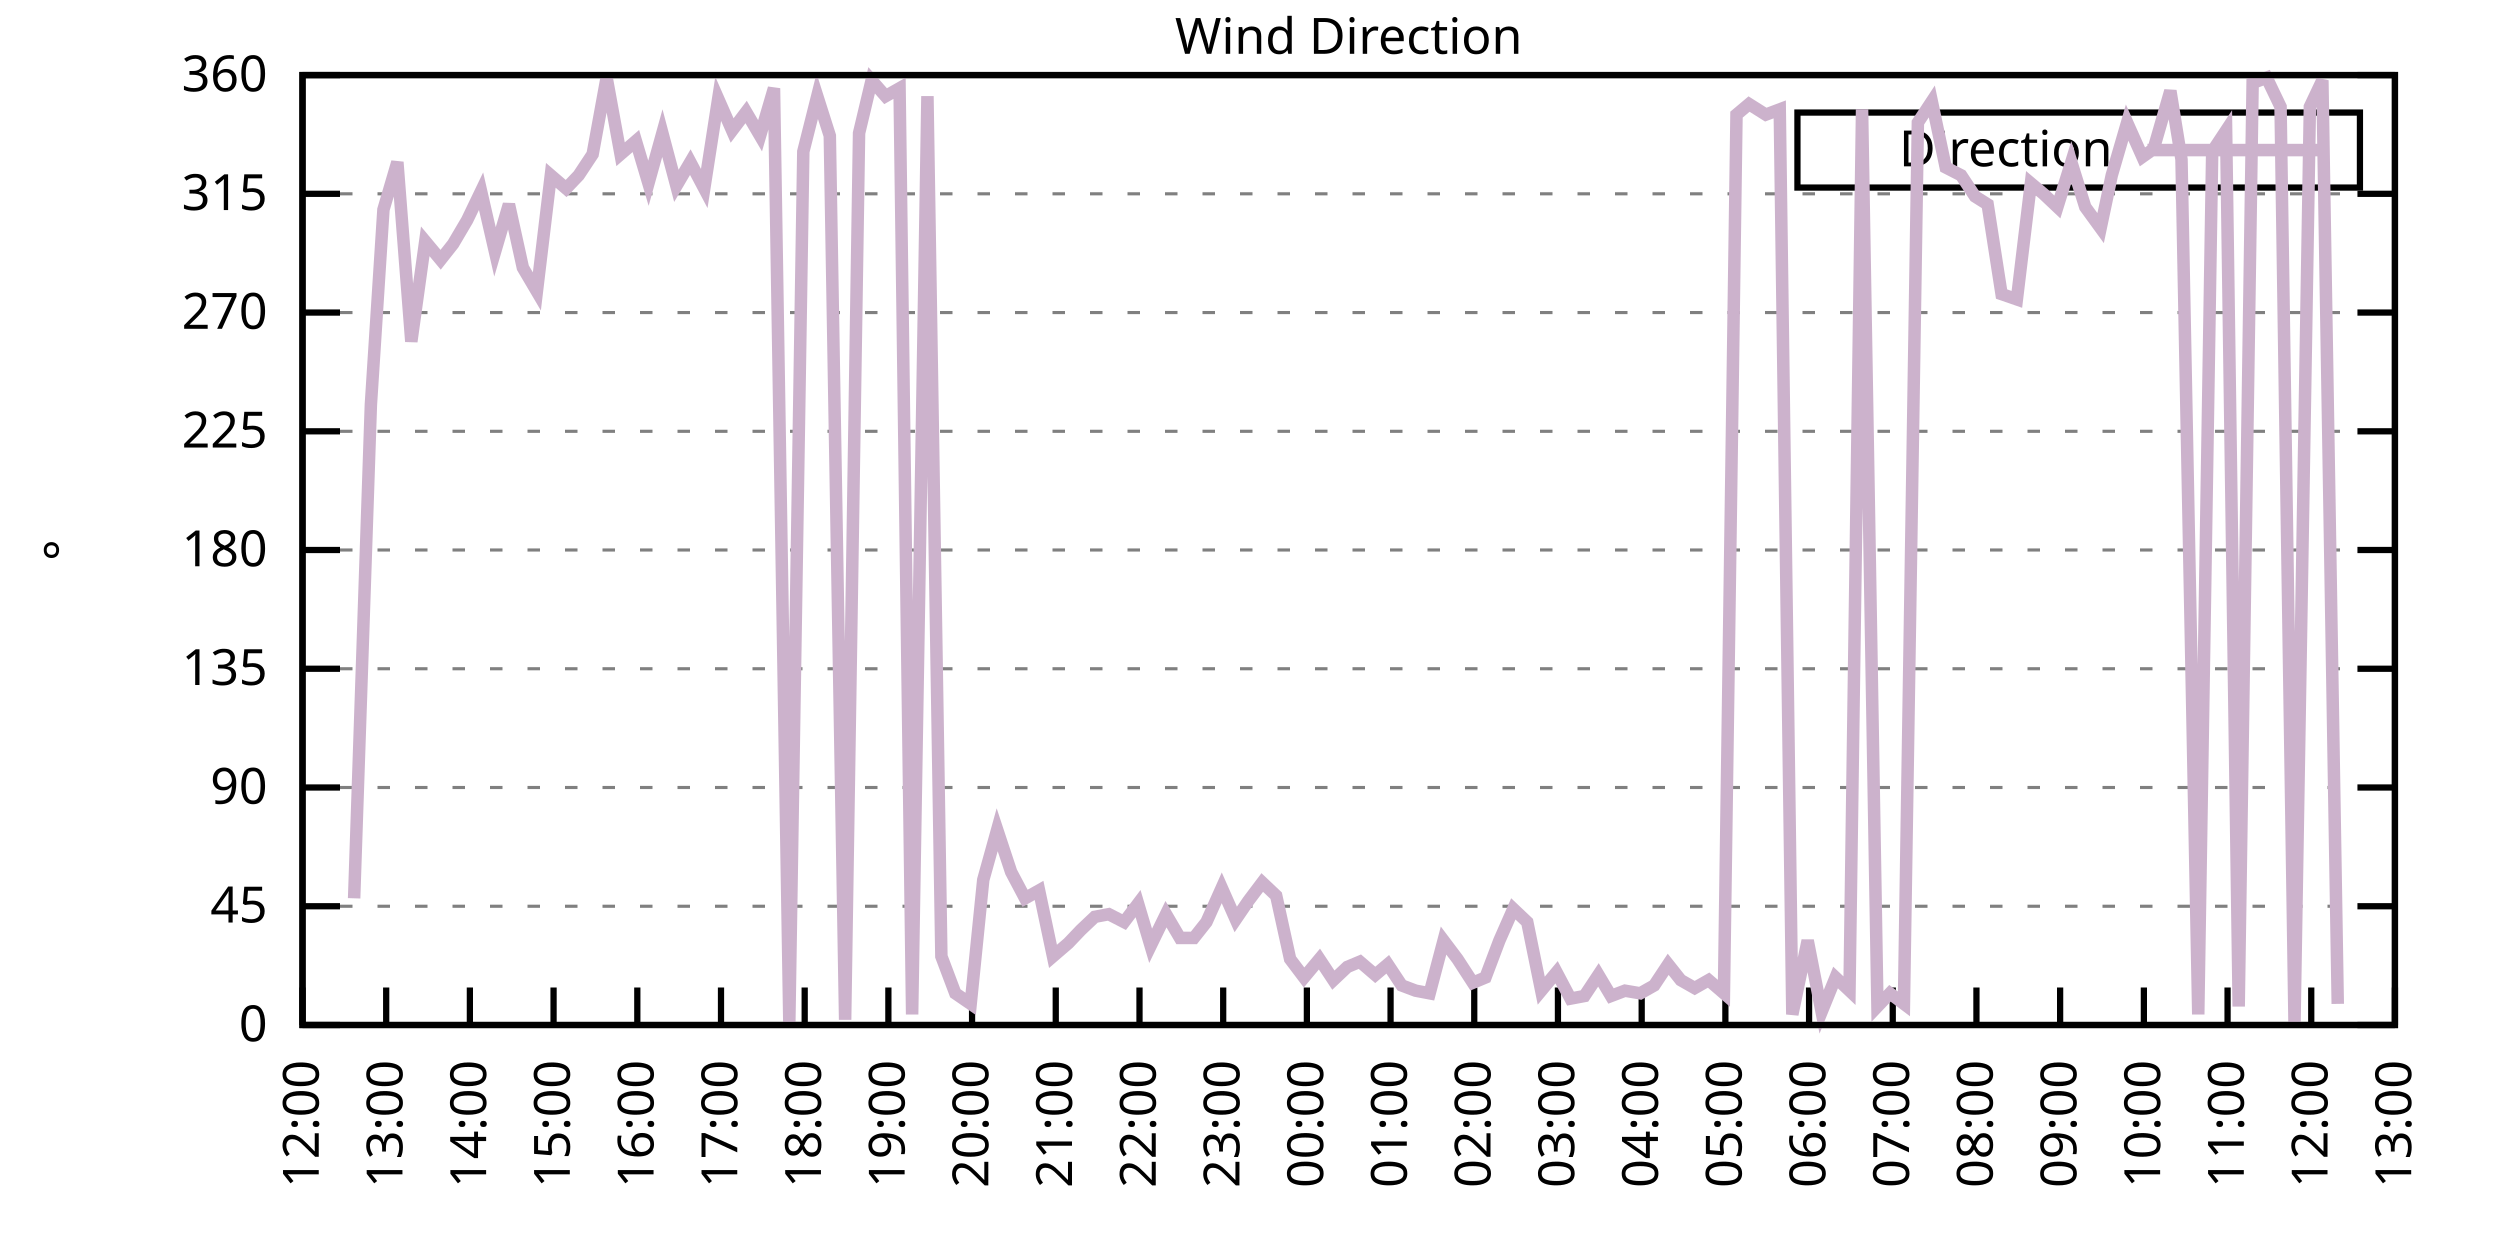
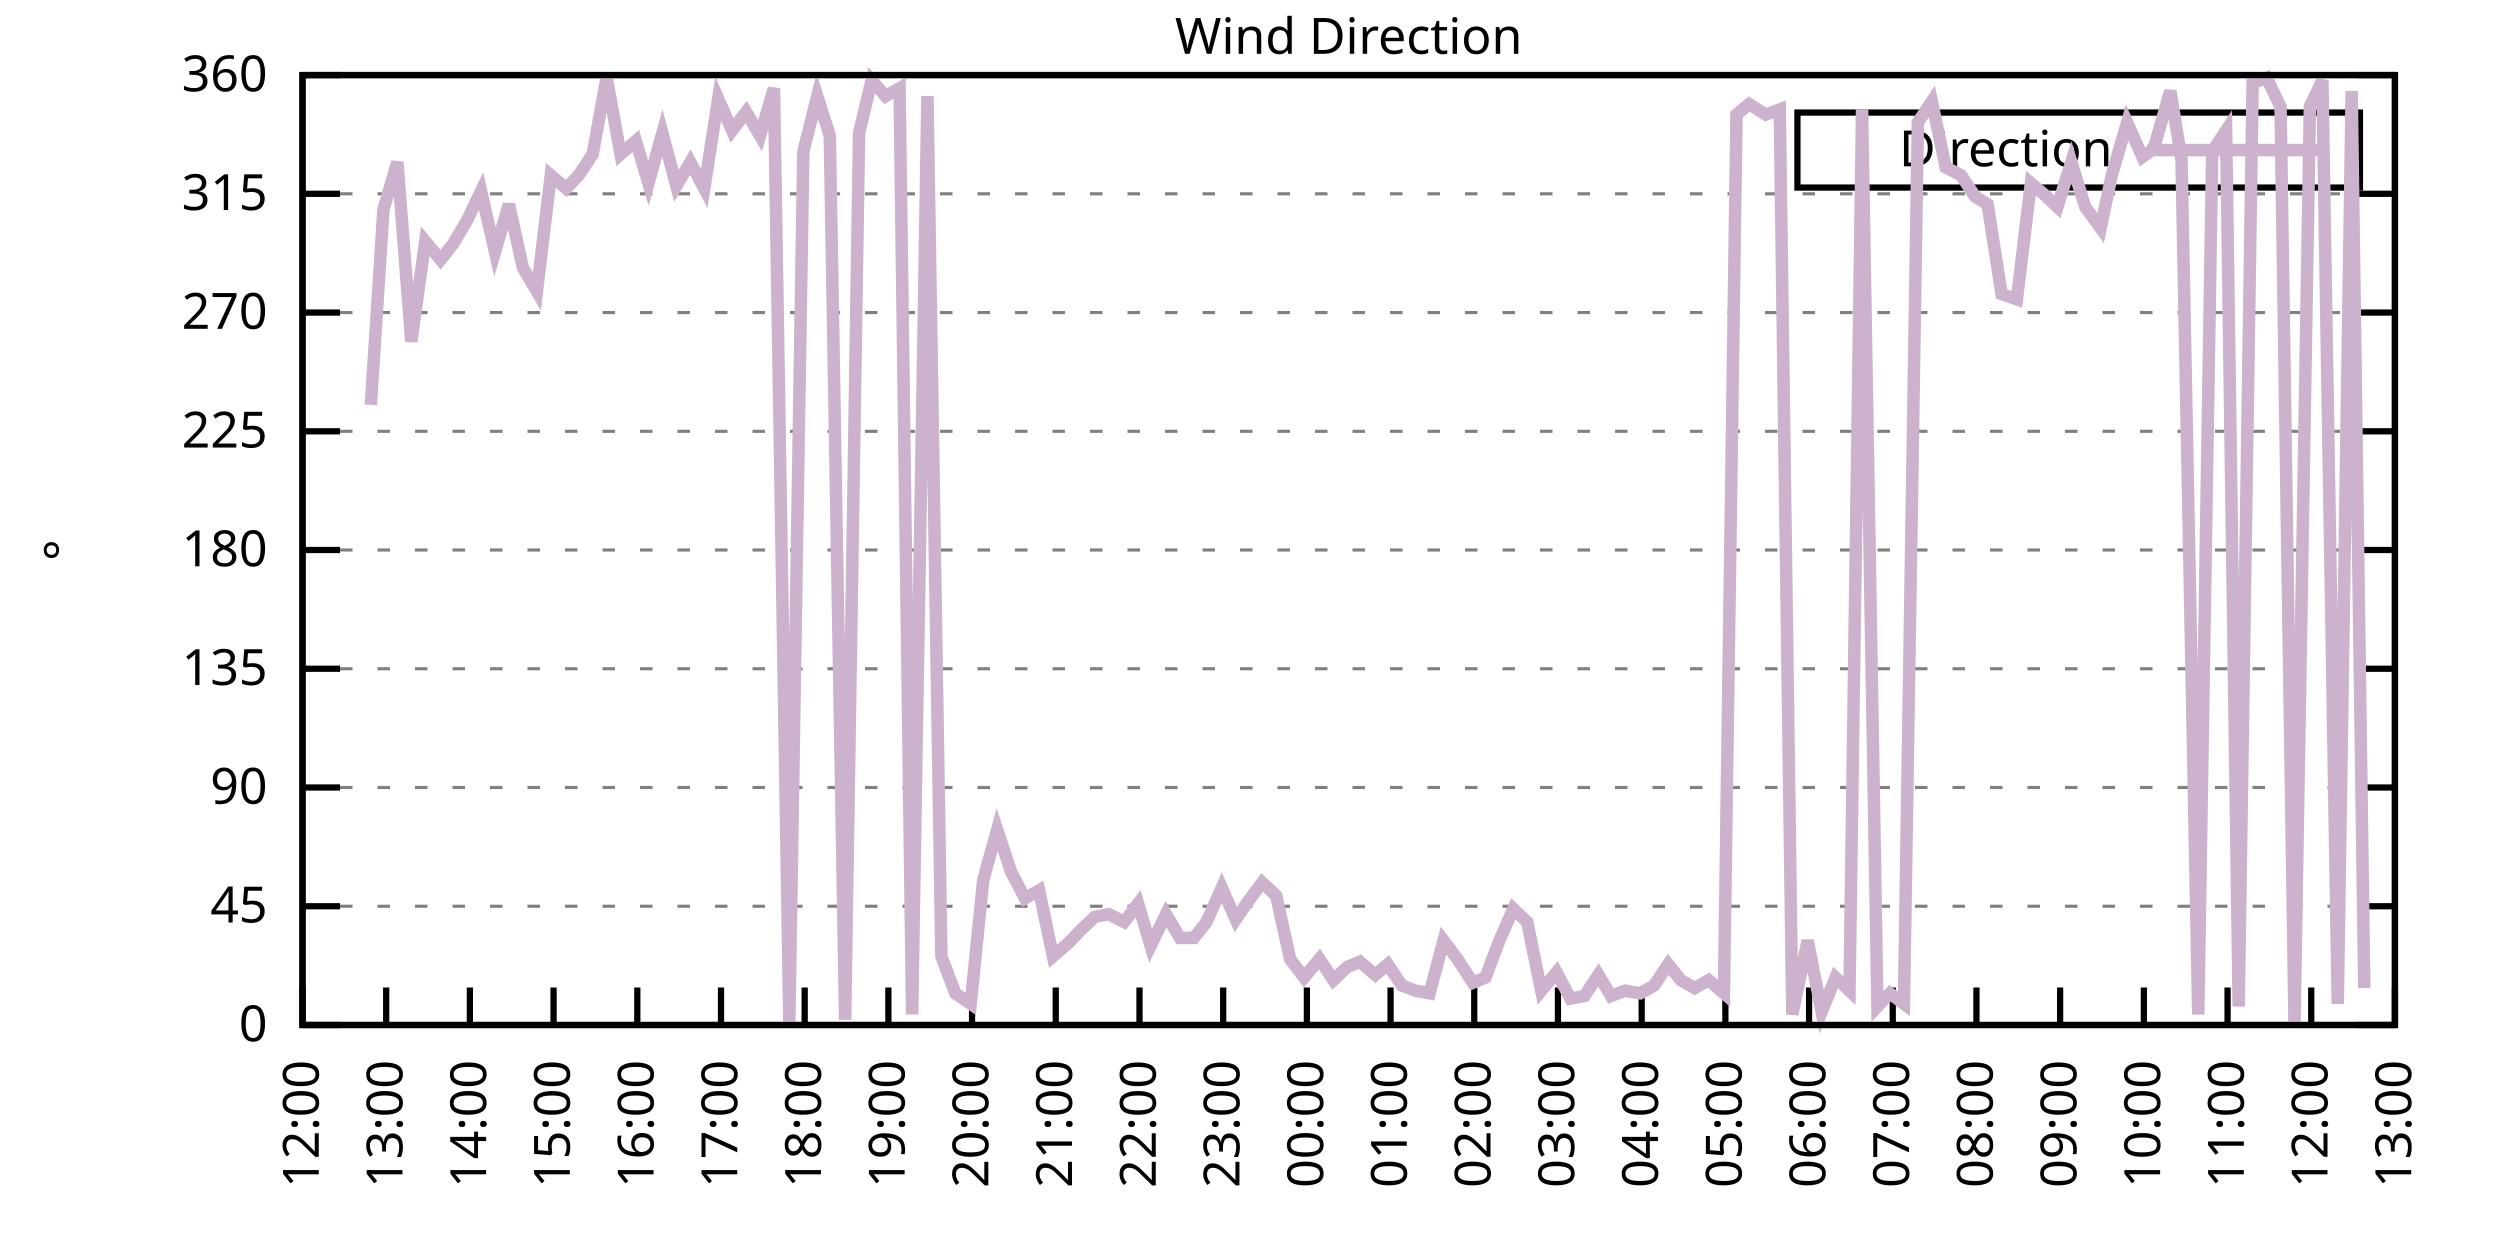
<svg xmlns="http://www.w3.org/2000/svg" xmlns:xlink="http://www.w3.org/1999/xlink" width="400" height="200" viewBox="0 0 400 200">
  <g id="gnuplot_canvas">
    <rect x="0" y="0" width="400" height="200" fill="none" />
    <defs>
      <circle id="gpDot" r="0.5" stroke-width="0.5" stroke="currentColor" />
      <path id="gpPt0" stroke-width="0.333" stroke="currentColor" d="M-1,0 h2 M0,-1 v2" />
      <path id="gpPt1" stroke-width="0.333" stroke="currentColor" d="M-1,-1 L1,1 M1,-1 L-1,1" />
      <path id="gpPt2" stroke-width="0.333" stroke="currentColor" d="M-1,0 L1,0 M0,-1 L0,1 M-1,-1 L1,1 M-1,1 L1,-1" />
      <rect id="gpPt3" stroke-width="0.333" stroke="currentColor" x="-1" y="-1" width="2" height="2" />
      <rect id="gpPt4" stroke-width="0.333" stroke="currentColor" fill="currentColor" x="-1" y="-1" width="2" height="2" />
      <circle id="gpPt5" stroke-width="0.333" stroke="currentColor" cx="0" cy="0" r="1" />
      <use xlink:href="#gpPt5" id="gpPt6" fill="currentColor" stroke="none" />
      <path id="gpPt7" stroke-width="0.333" stroke="currentColor" d="M0,-1.33 L-1.33,0.67 L1.33,0.67 z" />
      <use xlink:href="#gpPt7" id="gpPt8" fill="currentColor" stroke="none" />
      <use xlink:href="#gpPt7" id="gpPt9" stroke="currentColor" transform="rotate(180)" />
      <use xlink:href="#gpPt9" id="gpPt10" fill="currentColor" stroke="none" />
      <use xlink:href="#gpPt3" id="gpPt11" stroke="currentColor" transform="rotate(45)" />
      <use xlink:href="#gpPt11" id="gpPt12" fill="currentColor" stroke="none" />
      <path id="gpPt13" stroke-width="0.333" stroke="currentColor" d="M0,1.330 L1.265,0.411 L0.782,-1.067 L-0.782,-1.076 L-1.265,0.411 z" />
      <use xlink:href="#gpPt13" id="gpPt14" fill="currentColor" stroke="none" />
      <filter id="textbox" filterUnits="objectBoundingBox" x="0" y="0" height="1" width="1">
        <feFlood flood-color="white" flood-opacity="1" result="bgnd" />
        <feComposite in="SourceGraphic" in2="bgnd" operator="atop" />
      </filter>
      <filter id="greybox" filterUnits="objectBoundingBox" x="0" y="0" height="1" width="1">
        <feFlood flood-color="lightgrey" flood-opacity="1" result="grey" />
        <feComposite in="SourceGraphic" in2="grey" operator="atop" />
      </filter>
    </defs>
    <g fill="none" color="white" stroke="currentColor" stroke-width="1.00" stroke-linecap="butt" stroke-linejoin="miter">
</g>
    <g fill="none" color="black" stroke="currentColor" stroke-width="1.00" stroke-linecap="butt" stroke-linejoin="miter">
      <g stroke="none" shape-rendering="crispEdges">
        <polygon fill="rgb(255, 255, 255)" points="48.40,164.00 383.18,164.00 383.18,12.02 48.40,12.02 " />
      </g>
    </g>
    <g fill="none" color="black" stroke="currentColor" stroke-width="1.00" stroke-linecap="butt" stroke-linejoin="miter">
</g>
    <g fill="none" color="black" stroke="black" stroke-width="0.50" stroke-linecap="butt" stroke-linejoin="miter">
</g>
    <g fill="none" color="gray" stroke="currentColor" stroke-width="0.50" stroke-linecap="butt" stroke-linejoin="miter">
      <path stroke="gray" stroke-dasharray="2,4" class="gridline" d="M48.40,164.00 L383.19,164.00  " />
    </g>
    <g fill="none" color="gray" stroke="gray" stroke-width="1.00" stroke-linecap="butt" stroke-linejoin="miter">
</g>
    <g fill="none" color="black" stroke="currentColor" stroke-width="1.00" stroke-linecap="butt" stroke-linejoin="miter">
      <path stroke="black" d="M48.40,164.00 L54.40,164.00 M383.19,164.00 L377.19,164.00  " />
      <g transform="translate(42.80,166.60)" stroke="none" fill="black" font-family="Sans" font-size="8.00" text-anchor="end">
        <text>
          <tspan font-family="Sans"> 0</tspan>
        </text>
      </g>
    </g>
    <g fill="none" color="black" stroke="currentColor" stroke-width="1.00" stroke-linecap="butt" stroke-linejoin="miter">
</g>
    <g fill="none" color="black" stroke="black" stroke-width="0.50" stroke-linecap="butt" stroke-linejoin="miter">
</g>
    <g fill="none" color="gray" stroke="currentColor" stroke-width="0.50" stroke-linecap="butt" stroke-linejoin="miter">
      <path stroke="gray" stroke-dasharray="2,4" class="gridline" d="M48.40,145.00 L383.19,145.00  " />
    </g>
    <g fill="none" color="gray" stroke="gray" stroke-width="1.00" stroke-linecap="butt" stroke-linejoin="miter">
</g>
    <g fill="none" color="black" stroke="currentColor" stroke-width="1.00" stroke-linecap="butt" stroke-linejoin="miter">
      <path stroke="black" d="M48.40,145.00 L54.40,145.00 M383.19,145.00 L377.19,145.00  " />
      <g transform="translate(42.80,147.60)" stroke="none" fill="black" font-family="Sans" font-size="8.00" text-anchor="end">
        <text>
          <tspan font-family="Sans"> 45</tspan>
        </text>
      </g>
    </g>
    <g fill="none" color="black" stroke="currentColor" stroke-width="1.00" stroke-linecap="butt" stroke-linejoin="miter">
</g>
    <g fill="none" color="black" stroke="black" stroke-width="0.50" stroke-linecap="butt" stroke-linejoin="miter">
</g>
    <g fill="none" color="gray" stroke="currentColor" stroke-width="0.50" stroke-linecap="butt" stroke-linejoin="miter">
      <path stroke="gray" stroke-dasharray="2,4" class="gridline" d="M48.40,126.00 L383.19,126.00  " />
    </g>
    <g fill="none" color="gray" stroke="gray" stroke-width="1.00" stroke-linecap="butt" stroke-linejoin="miter">
</g>
    <g fill="none" color="black" stroke="currentColor" stroke-width="1.00" stroke-linecap="butt" stroke-linejoin="miter">
      <path stroke="black" d="M48.40,126.00 L54.40,126.00 M383.19,126.00 L377.19,126.00  " />
      <g transform="translate(42.80,128.60)" stroke="none" fill="black" font-family="Sans" font-size="8.00" text-anchor="end">
        <text>
          <tspan font-family="Sans"> 90</tspan>
        </text>
      </g>
    </g>
    <g fill="none" color="black" stroke="currentColor" stroke-width="1.00" stroke-linecap="butt" stroke-linejoin="miter">
</g>
    <g fill="none" color="black" stroke="black" stroke-width="0.50" stroke-linecap="butt" stroke-linejoin="miter">
</g>
    <g fill="none" color="gray" stroke="currentColor" stroke-width="0.50" stroke-linecap="butt" stroke-linejoin="miter">
      <path stroke="gray" stroke-dasharray="2,4" class="gridline" d="M48.40,107.00 L383.19,107.00  " />
    </g>
    <g fill="none" color="gray" stroke="gray" stroke-width="1.00" stroke-linecap="butt" stroke-linejoin="miter">
</g>
    <g fill="none" color="black" stroke="currentColor" stroke-width="1.00" stroke-linecap="butt" stroke-linejoin="miter">
      <path stroke="black" d="M48.40,107.00 L54.40,107.00 M383.19,107.00 L377.19,107.00  " />
      <g transform="translate(42.80,109.60)" stroke="none" fill="black" font-family="Sans" font-size="8.00" text-anchor="end">
        <text>
          <tspan font-family="Sans"> 135</tspan>
        </text>
      </g>
    </g>
    <g fill="none" color="black" stroke="currentColor" stroke-width="1.00" stroke-linecap="butt" stroke-linejoin="miter">
</g>
    <g fill="none" color="black" stroke="black" stroke-width="0.50" stroke-linecap="butt" stroke-linejoin="miter">
</g>
    <g fill="none" color="gray" stroke="currentColor" stroke-width="0.50" stroke-linecap="butt" stroke-linejoin="miter">
      <path stroke="gray" stroke-dasharray="2,4" class="gridline" d="M48.40,88.00 L383.19,88.00  " />
    </g>
    <g fill="none" color="gray" stroke="gray" stroke-width="1.00" stroke-linecap="butt" stroke-linejoin="miter">
</g>
    <g fill="none" color="black" stroke="currentColor" stroke-width="1.00" stroke-linecap="butt" stroke-linejoin="miter">
      <path stroke="black" d="M48.40,88.00 L54.40,88.00 M383.19,88.00 L377.19,88.00  " />
      <g transform="translate(42.80,90.60)" stroke="none" fill="black" font-family="Sans" font-size="8.00" text-anchor="end">
        <text>
          <tspan font-family="Sans"> 180</tspan>
        </text>
      </g>
    </g>
    <g fill="none" color="black" stroke="currentColor" stroke-width="1.00" stroke-linecap="butt" stroke-linejoin="miter">
</g>
    <g fill="none" color="black" stroke="black" stroke-width="0.50" stroke-linecap="butt" stroke-linejoin="miter">
</g>
    <g fill="none" color="gray" stroke="currentColor" stroke-width="0.50" stroke-linecap="butt" stroke-linejoin="miter">
      <path stroke="gray" stroke-dasharray="2,4" class="gridline" d="M48.40,69.01 L383.19,69.01  " />
    </g>
    <g fill="none" color="gray" stroke="gray" stroke-width="1.00" stroke-linecap="butt" stroke-linejoin="miter">
</g>
    <g fill="none" color="black" stroke="currentColor" stroke-width="1.00" stroke-linecap="butt" stroke-linejoin="miter">
      <path stroke="black" d="M48.40,69.01 L54.40,69.01 M383.19,69.01 L377.19,69.01  " />
      <g transform="translate(42.80,71.61)" stroke="none" fill="black" font-family="Sans" font-size="8.00" text-anchor="end">
        <text>
          <tspan font-family="Sans"> 225</tspan>
        </text>
      </g>
    </g>
    <g fill="none" color="black" stroke="currentColor" stroke-width="1.00" stroke-linecap="butt" stroke-linejoin="miter">
</g>
    <g fill="none" color="black" stroke="black" stroke-width="0.50" stroke-linecap="butt" stroke-linejoin="miter">
</g>
    <g fill="none" color="gray" stroke="currentColor" stroke-width="0.50" stroke-linecap="butt" stroke-linejoin="miter">
      <path stroke="gray" stroke-dasharray="2,4" class="gridline" d="M48.40,50.01 L383.19,50.01  " />
    </g>
    <g fill="none" color="gray" stroke="gray" stroke-width="1.00" stroke-linecap="butt" stroke-linejoin="miter">
</g>
    <g fill="none" color="black" stroke="currentColor" stroke-width="1.00" stroke-linecap="butt" stroke-linejoin="miter">
      <path stroke="black" d="M48.40,50.01 L54.40,50.01 M383.19,50.01 L377.19,50.01  " />
      <g transform="translate(42.80,52.61)" stroke="none" fill="black" font-family="Sans" font-size="8.00" text-anchor="end">
        <text>
          <tspan font-family="Sans"> 270</tspan>
        </text>
      </g>
    </g>
    <g fill="none" color="black" stroke="currentColor" stroke-width="1.00" stroke-linecap="butt" stroke-linejoin="miter">
</g>
    <g fill="none" color="black" stroke="black" stroke-width="0.50" stroke-linecap="butt" stroke-linejoin="miter">
</g>
    <g fill="none" color="gray" stroke="currentColor" stroke-width="0.50" stroke-linecap="butt" stroke-linejoin="miter">
      <path stroke="gray" stroke-dasharray="2,4" class="gridline" d="M48.40,31.01 L383.19,31.01  " />
    </g>
    <g fill="none" color="gray" stroke="gray" stroke-width="1.00" stroke-linecap="butt" stroke-linejoin="miter">
</g>
    <g fill="none" color="black" stroke="currentColor" stroke-width="1.00" stroke-linecap="butt" stroke-linejoin="miter">
      <path stroke="black" d="M48.40,31.01 L54.40,31.01 M383.19,31.01 L377.19,31.01  " />
      <g transform="translate(42.80,33.61)" stroke="none" fill="black" font-family="Sans" font-size="8.00" text-anchor="end">
        <text>
          <tspan font-family="Sans"> 315</tspan>
        </text>
      </g>
    </g>
    <g fill="none" color="black" stroke="currentColor" stroke-width="1.00" stroke-linecap="butt" stroke-linejoin="miter">
</g>
    <g fill="none" color="black" stroke="black" stroke-width="0.50" stroke-linecap="butt" stroke-linejoin="miter">
</g>
    <g fill="none" color="gray" stroke="currentColor" stroke-width="0.50" stroke-linecap="butt" stroke-linejoin="miter">
      <path stroke="gray" stroke-dasharray="2,4" class="gridline" d="M48.40,12.01 L383.19,12.01  " />
    </g>
    <g fill="none" color="gray" stroke="gray" stroke-width="1.00" stroke-linecap="butt" stroke-linejoin="miter">
</g>
    <g fill="none" color="black" stroke="currentColor" stroke-width="1.00" stroke-linecap="butt" stroke-linejoin="miter">
      <path stroke="black" d="M48.40,12.01 L54.40,12.01 M383.19,12.01 L377.19,12.01  " />
      <g transform="translate(42.80,14.61)" stroke="none" fill="black" font-family="Sans" font-size="8.00" text-anchor="end">
        <text>
          <tspan font-family="Sans"> 360</tspan>
        </text>
      </g>
    </g>
    <g fill="none" color="black" stroke="currentColor" stroke-width="1.00" stroke-linecap="butt" stroke-linejoin="miter">
      <path stroke="black" d="M48.40,164.00 L48.40,158.00  " />
      <g transform="translate(51.00,169.60) rotate(270.00)" stroke="none" fill="black" font-family="Sans" font-size="8.00" text-anchor="end">
        <text>
          <tspan font-family="Sans">12:00</tspan>
        </text>
      </g>
    </g>
    <g fill="none" color="black" stroke="currentColor" stroke-width="1.00" stroke-linecap="butt" stroke-linejoin="miter">
      <path stroke="black" d="M61.79,164.00 L61.79,158.00  " />
      <g transform="translate(64.39,169.60) rotate(270.00)" stroke="none" fill="black" font-family="Sans" font-size="8.00" text-anchor="end">
        <text>
          <tspan font-family="Sans">13:00</tspan>
        </text>
      </g>
    </g>
    <g fill="none" color="black" stroke="currentColor" stroke-width="1.00" stroke-linecap="butt" stroke-linejoin="miter">
      <path stroke="black" d="M75.18,164.00 L75.18,158.00  " />
      <g transform="translate(77.78,169.60) rotate(270.00)" stroke="none" fill="black" font-family="Sans" font-size="8.00" text-anchor="end">
        <text>
          <tspan font-family="Sans">14:00</tspan>
        </text>
      </g>
    </g>
    <g fill="none" color="black" stroke="currentColor" stroke-width="1.00" stroke-linecap="butt" stroke-linejoin="miter">
      <path stroke="black" d="M88.57,164.00 L88.57,158.00  " />
      <g transform="translate(91.17,169.60) rotate(270.00)" stroke="none" fill="black" font-family="Sans" font-size="8.00" text-anchor="end">
        <text>
          <tspan font-family="Sans">15:00</tspan>
        </text>
      </g>
    </g>
    <g fill="none" color="black" stroke="currentColor" stroke-width="1.00" stroke-linecap="butt" stroke-linejoin="miter">
      <path stroke="black" d="M101.97,164.00 L101.97,158.00  " />
      <g transform="translate(104.57,169.60) rotate(270.00)" stroke="none" fill="black" font-family="Sans" font-size="8.00" text-anchor="end">
        <text>
          <tspan font-family="Sans">16:00</tspan>
        </text>
      </g>
    </g>
    <g fill="none" color="black" stroke="currentColor" stroke-width="1.00" stroke-linecap="butt" stroke-linejoin="miter">
      <path stroke="black" d="M115.36,164.00 L115.36,158.00  " />
      <g transform="translate(117.96,169.60) rotate(270.00)" stroke="none" fill="black" font-family="Sans" font-size="8.00" text-anchor="end">
        <text>
          <tspan font-family="Sans">17:00</tspan>
        </text>
      </g>
    </g>
    <g fill="none" color="black" stroke="currentColor" stroke-width="1.00" stroke-linecap="butt" stroke-linejoin="miter">
      <path stroke="black" d="M128.75,164.00 L128.75,158.00  " />
      <g transform="translate(131.35,169.60) rotate(270.00)" stroke="none" fill="black" font-family="Sans" font-size="8.00" text-anchor="end">
        <text>
          <tspan font-family="Sans">18:00</tspan>
        </text>
      </g>
    </g>
    <g fill="none" color="black" stroke="currentColor" stroke-width="1.00" stroke-linecap="butt" stroke-linejoin="miter">
      <path stroke="black" d="M142.14,164.00 L142.14,158.00  " />
      <g transform="translate(144.74,169.60) rotate(270.00)" stroke="none" fill="black" font-family="Sans" font-size="8.00" text-anchor="end">
        <text>
          <tspan font-family="Sans">19:00</tspan>
        </text>
      </g>
    </g>
    <g fill="none" color="black" stroke="currentColor" stroke-width="1.00" stroke-linecap="butt" stroke-linejoin="miter">
      <path stroke="black" d="M155.53,164.00 L155.53,158.00  " />
      <g transform="translate(158.13,169.60) rotate(270.00)" stroke="none" fill="black" font-family="Sans" font-size="8.00" text-anchor="end">
        <text>
          <tspan font-family="Sans">20:00</tspan>
        </text>
      </g>
    </g>
    <g fill="none" color="black" stroke="currentColor" stroke-width="1.00" stroke-linecap="butt" stroke-linejoin="miter">
      <path stroke="black" d="M168.92,164.00 L168.92,158.00  " />
      <g transform="translate(171.52,169.60) rotate(270.00)" stroke="none" fill="black" font-family="Sans" font-size="8.00" text-anchor="end">
        <text>
          <tspan font-family="Sans">21:00</tspan>
        </text>
      </g>
    </g>
    <g fill="none" color="black" stroke="currentColor" stroke-width="1.00" stroke-linecap="butt" stroke-linejoin="miter">
      <path stroke="black" d="M182.32,164.00 L182.32,158.00  " />
      <g transform="translate(184.92,169.60) rotate(270.00)" stroke="none" fill="black" font-family="Sans" font-size="8.00" text-anchor="end">
        <text>
          <tspan font-family="Sans">22:00</tspan>
        </text>
      </g>
    </g>
    <g fill="none" color="black" stroke="currentColor" stroke-width="1.00" stroke-linecap="butt" stroke-linejoin="miter">
      <path stroke="black" d="M195.71,164.00 L195.71,158.00  " />
      <g transform="translate(198.31,169.60) rotate(270.00)" stroke="none" fill="black" font-family="Sans" font-size="8.00" text-anchor="end">
        <text>
          <tspan font-family="Sans">23:00</tspan>
        </text>
      </g>
    </g>
    <g fill="none" color="black" stroke="currentColor" stroke-width="1.00" stroke-linecap="butt" stroke-linejoin="miter">
      <path stroke="black" d="M209.10,164.00 L209.10,158.00  " />
      <g transform="translate(211.70,169.60) rotate(270.00)" stroke="none" fill="black" font-family="Sans" font-size="8.00" text-anchor="end">
        <text>
          <tspan font-family="Sans">00:00</tspan>
        </text>
      </g>
    </g>
    <g fill="none" color="black" stroke="currentColor" stroke-width="1.00" stroke-linecap="butt" stroke-linejoin="miter">
      <path stroke="black" d="M222.49,164.00 L222.49,158.00  " />
      <g transform="translate(225.09,169.60) rotate(270.00)" stroke="none" fill="black" font-family="Sans" font-size="8.00" text-anchor="end">
        <text>
          <tspan font-family="Sans">01:00</tspan>
        </text>
      </g>
    </g>
    <g fill="none" color="black" stroke="currentColor" stroke-width="1.00" stroke-linecap="butt" stroke-linejoin="miter">
      <path stroke="black" d="M235.88,164.00 L235.88,158.00  " />
      <g transform="translate(238.48,169.60) rotate(270.00)" stroke="none" fill="black" font-family="Sans" font-size="8.00" text-anchor="end">
        <text>
          <tspan font-family="Sans">02:00</tspan>
        </text>
      </g>
    </g>
    <g fill="none" color="black" stroke="currentColor" stroke-width="1.00" stroke-linecap="butt" stroke-linejoin="miter">
      <path stroke="black" d="M249.27,164.00 L249.27,158.00  " />
      <g transform="translate(251.87,169.60) rotate(270.00)" stroke="none" fill="black" font-family="Sans" font-size="8.00" text-anchor="end">
        <text>
          <tspan font-family="Sans">03:00</tspan>
        </text>
      </g>
    </g>
    <g fill="none" color="black" stroke="currentColor" stroke-width="1.00" stroke-linecap="butt" stroke-linejoin="miter">
      <path stroke="black" d="M262.67,164.00 L262.67,158.00  " />
      <g transform="translate(265.27,169.60) rotate(270.00)" stroke="none" fill="black" font-family="Sans" font-size="8.00" text-anchor="end">
        <text>
          <tspan font-family="Sans">04:00</tspan>
        </text>
      </g>
    </g>
    <g fill="none" color="black" stroke="currentColor" stroke-width="1.00" stroke-linecap="butt" stroke-linejoin="miter">
      <path stroke="black" d="M276.06,164.00 L276.06,158.00  " />
      <g transform="translate(278.66,169.60) rotate(270.00)" stroke="none" fill="black" font-family="Sans" font-size="8.00" text-anchor="end">
        <text>
          <tspan font-family="Sans">05:00</tspan>
        </text>
      </g>
    </g>
    <g fill="none" color="black" stroke="currentColor" stroke-width="1.00" stroke-linecap="butt" stroke-linejoin="miter">
      <path stroke="black" d="M289.45,164.00 L289.45,158.00  " />
      <g transform="translate(292.05,169.60) rotate(270.00)" stroke="none" fill="black" font-family="Sans" font-size="8.00" text-anchor="end">
        <text>
          <tspan font-family="Sans">06:00</tspan>
        </text>
      </g>
    </g>
    <g fill="none" color="black" stroke="currentColor" stroke-width="1.00" stroke-linecap="butt" stroke-linejoin="miter">
      <path stroke="black" d="M302.84,164.00 L302.84,158.00  " />
      <g transform="translate(305.44,169.60) rotate(270.00)" stroke="none" fill="black" font-family="Sans" font-size="8.00" text-anchor="end">
        <text>
          <tspan font-family="Sans">07:00</tspan>
        </text>
      </g>
    </g>
    <g fill="none" color="black" stroke="currentColor" stroke-width="1.00" stroke-linecap="butt" stroke-linejoin="miter">
      <path stroke="black" d="M316.23,164.00 L316.23,158.00  " />
      <g transform="translate(318.83,169.60) rotate(270.00)" stroke="none" fill="black" font-family="Sans" font-size="8.00" text-anchor="end">
        <text>
          <tspan font-family="Sans">08:00</tspan>
        </text>
      </g>
    </g>
    <g fill="none" color="black" stroke="currentColor" stroke-width="1.00" stroke-linecap="butt" stroke-linejoin="miter">
      <path stroke="black" d="M329.62,164.00 L329.62,158.00  " />
      <g transform="translate(332.22,169.60) rotate(270.00)" stroke="none" fill="black" font-family="Sans" font-size="8.00" text-anchor="end">
        <text>
          <tspan font-family="Sans">09:00</tspan>
        </text>
      </g>
    </g>
    <g fill="none" color="black" stroke="currentColor" stroke-width="1.00" stroke-linecap="butt" stroke-linejoin="miter">
      <path stroke="black" d="M343.02,164.00 L343.02,158.00  " />
      <g transform="translate(345.62,169.60) rotate(270.00)" stroke="none" fill="black" font-family="Sans" font-size="8.00" text-anchor="end">
        <text>
          <tspan font-family="Sans">10:00</tspan>
        </text>
      </g>
    </g>
    <g fill="none" color="black" stroke="currentColor" stroke-width="1.00" stroke-linecap="butt" stroke-linejoin="miter">
      <path stroke="black" d="M356.41,164.00 L356.41,158.00  " />
      <g transform="translate(359.01,169.60) rotate(270.00)" stroke="none" fill="black" font-family="Sans" font-size="8.00" text-anchor="end">
        <text>
          <tspan font-family="Sans">11:00</tspan>
        </text>
      </g>
    </g>
    <g fill="none" color="black" stroke="currentColor" stroke-width="1.00" stroke-linecap="butt" stroke-linejoin="miter">
      <path stroke="black" d="M369.80,164.00 L369.80,158.00  " />
      <g transform="translate(372.40,169.60) rotate(270.00)" stroke="none" fill="black" font-family="Sans" font-size="8.00" text-anchor="end">
        <text>
          <tspan font-family="Sans">12:00</tspan>
        </text>
      </g>
    </g>
    <g fill="none" color="black" stroke="currentColor" stroke-width="1.00" stroke-linecap="butt" stroke-linejoin="miter">
      <path stroke="black" d="M383.19,164.00 L383.19,158.00  " />
      <g transform="translate(385.79,169.60) rotate(270.00)" stroke="none" fill="black" font-family="Sans" font-size="8.00" text-anchor="end">
        <text>
          <tspan font-family="Sans">13:00</tspan>
        </text>
      </g>
    </g>
    <g fill="none" color="black" stroke="currentColor" stroke-width="1.00" stroke-linecap="butt" stroke-linejoin="miter">
</g>
    <g fill="none" color="black" stroke="currentColor" stroke-width="1.00" stroke-linecap="butt" stroke-linejoin="miter">
      <path stroke="black" d="M48.40,12.01 L48.40,164.00 L383.19,164.00 L383.19,12.01 L48.40,12.01 Z  " />
    </g>
    <g fill="none" color="black" stroke="currentColor" stroke-width="1.00" stroke-linecap="butt" stroke-linejoin="miter">
</g>
    <g fill="none" color="black" stroke="currentColor" stroke-width="1.00" stroke-linecap="butt" stroke-linejoin="miter">
      <path stroke="black" d="M287.59,30.01 L287.59,18.01 L377.59,18.01 L377.59,30.01 L287.59,30.01 Z  " />
    </g>
    <g id="Wind_direction_plot_1">
      <g fill="none" color="white" stroke="black" stroke-width="2.00" stroke-linecap="butt" stroke-linejoin="miter">
</g>
      <g fill="none" color="black" stroke="currentColor" stroke-width="2.00" stroke-linecap="butt" stroke-linejoin="miter">
        <g transform="translate(337.99,26.61)" stroke="none" fill="black" font-family="Sans" font-size="8.00" text-anchor="end">
          <text>
            <tspan font-family="Sans">Direction</tspan>
          </text>
        </g>
      </g>
      <g fill="none" color="black" stroke="currentColor" stroke-width="2.00" stroke-linecap="butt" stroke-linejoin="miter">
-         <path stroke="rgb(204, 178, 204)" d="M343.59,24.01 L371.99,24.01 M56.66,143.73 L59.34,64.78 L61.35,33.54 L63.58,25.94 L65.81,54.65 L68.04,38.61   L70.50,41.56 L72.50,39.03 L74.74,35.23 L76.97,30.59 L79.20,40.30 L81.43,32.70 L83.66,42.83 L85.90,46.63   L88.13,28.05 L90.58,30.16 L92.59,28.05 L94.82,24.68 L97.06,12.43 L99.29,24.68 L101.74,22.56 L103.75,29.32   L105.98,21.30 L108.22,29.74 L110.45,25.94 L112.68,30.16 L114.91,15.81 L117.14,20.88 L119.38,17.92 L121.61,21.72   L123.84,14.12 L126.29,163.58 L128.53,24.25 L130.76,15.39 L132.77,21.72 L135.22,163.16 L137.45,21.30 L139.46,12.85   L141.69,15.39 L143.93,14.12 L145.94,162.31 L148.39,15.39 L150.62,153.02 L152.85,158.93 L155.31,160.62 L157.32,140.78   L159.55,132.76 L161.78,139.51 L164.01,143.73 L166.25,142.47 L168.48,153.02 L170.93,150.91 L172.94,148.80 L175.17,146.69   L177.41,146.27 L179.86,147.53 L182.09,144.58 L184.10,151.33 L186.56,146.27 L188.79,150.07 L191.02,150.07 L193.03,147.53   L195.48,142.05 L197.72,147.11 L199.73,144.16 L201.96,141.20 L204.19,143.31 L206.42,153.45 L208.65,156.40 L211.11,153.45   L213.34,156.82 L215.57,154.71 L217.58,153.87 L220.04,155.98 L222.04,154.29 L224.28,157.67 L226.51,158.51 L228.74,158.93   L230.97,150.49 L233.20,153.45 L235.66,157.24 L237.67,156.40 L239.90,150.49 L242.13,145.42 L244.36,147.53 L246.60,158.51   L249.05,155.56 L251.28,159.78 L253.51,159.36 L255.75,155.98 L257.76,159.36 L259.99,158.51 L262.44,158.93 L264.67,157.67   L266.91,154.29 L268.92,156.82 L271.15,158.09 L273.38,156.82 L275.83,158.93 L277.84,18.34 L279.85,16.65 L282.53,18.34   L284.76,17.50 L286.77,162.31 L289.23,150.49 L291.46,161.89 L293.69,156.40 L295.92,158.51 L297.93,17.50 L300.39,161.04   L302.39,158.93 L304.63,160.62 L306.86,19.61 L309.09,16.23 L311.32,26.79 L313.78,28.05 L316.01,31.43 L318.02,32.70   L320.25,47.05 L322.70,47.90 L324.94,29.32 L326.95,31.01 L329.18,33.12 L331.41,25.94 L333.64,33.12 L336.10,36.50   L337.88,28.05 L340.34,19.61 L342.79,25.10 L344.58,23.83 L347.26,14.54 L349.04,25.52 L351.72,162.31 L353.95,24.25   L356.18,20.88 L358.19,161.04 L360.42,13.28 L362.66,12.43 L364.89,17.08 L367.12,163.58 L369.58,17.08 L371.58,12.85   L374.04,160.62  " />
+         <path stroke="rgb(204, 178, 204)" d="M343.59,24.01 L371.99,24.01 M59.34,64.78 L61.35,33.54 L63.58,25.94 L65.81,54.65 L68.04,38.61 L70.50,41.56   L72.50,39.03 L74.74,35.23 L76.97,30.59 L79.20,40.30 L81.43,32.70 L83.66,42.83 L85.90,46.63 L88.13,28.05   L90.58,30.16 L92.59,28.05 L94.82,24.68 L97.06,12.43 L99.29,24.68 L101.74,22.56 L103.75,29.32 L105.98,21.30   L108.22,29.74 L110.45,25.94 L112.68,30.16 L114.91,15.81 L117.14,20.88 L119.38,17.92 L121.61,21.72 L123.84,14.12   L126.29,163.58 L128.53,24.25 L130.76,15.39 L132.77,21.72 L135.22,163.16 L137.45,21.30 L139.46,12.85 L141.69,15.39   L143.93,14.12 L145.94,162.31 L148.39,15.39 L150.62,153.02 L152.85,158.93 L155.31,160.62 L157.32,140.78 L159.55,132.76   L161.78,139.51 L164.01,143.73 L166.25,142.47 L168.48,153.02 L170.93,150.91 L172.94,148.80 L175.17,146.69 L177.41,146.27   L179.86,147.53 L182.09,144.58 L184.10,151.33 L186.56,146.27 L188.79,150.07 L191.02,150.07 L193.03,147.53 L195.48,142.05   L197.72,147.11 L199.73,144.16 L201.96,141.20 L204.19,143.31 L206.42,153.45 L208.65,156.40 L211.11,153.45 L213.34,156.82   L215.57,154.71 L217.58,153.87 L220.04,155.98 L222.04,154.29 L224.28,157.67 L226.51,158.51 L228.74,158.93 L230.97,150.49   L233.20,153.45 L235.66,157.24 L237.67,156.40 L239.90,150.49 L242.13,145.42 L244.36,147.53 L246.60,158.51 L249.05,155.56   L251.28,159.78 L253.51,159.36 L255.75,155.98 L257.76,159.36 L259.99,158.51 L262.44,158.93 L264.67,157.67 L266.91,154.29   L268.92,156.82 L271.15,158.09 L273.38,156.82 L275.83,158.93 L277.84,18.34 L279.85,16.65 L282.53,18.34 L284.76,17.50   L286.77,162.31 L289.23,150.49 L291.46,161.89 L293.69,156.40 L295.92,158.51 L297.93,17.50 L300.39,161.04 L302.39,158.93   L304.63,160.62 L306.86,19.61 L309.09,16.23 L311.32,26.79 L313.78,28.05 L316.01,31.43 L318.02,32.70 L320.25,47.05   L322.70,47.90 L324.94,29.32 L326.95,31.01 L329.18,33.12 L331.41,25.94 L333.64,33.12 L336.10,36.50 L337.88,28.05   L340.34,19.61 L342.79,25.10 L344.58,23.83 L347.26,14.54 L349.04,25.52 L351.72,162.31 L353.95,24.25 L356.18,20.88   L358.19,161.04 L360.42,13.28 L362.66,12.43 L364.89,17.08 L367.12,163.58 L369.58,17.08 L371.58,12.85 L374.04,160.62   L376.27,14.54 L378.28,158.09  " />
      </g>
    </g>
    <g fill="none" color="black" stroke="currentColor" stroke-width="2.00" stroke-linecap="butt" stroke-linejoin="miter">
</g>
    <g fill="none" color="black" stroke="black" stroke-width="1.00" stroke-linecap="butt" stroke-linejoin="miter">
</g>
    <g fill="none" color="black" stroke="currentColor" stroke-width="1.00" stroke-linecap="butt" stroke-linejoin="miter">
      <path stroke="black" d="M48.40,12.01 L48.40,164.00 L383.19,164.00 L383.19,12.01 L48.40,12.01 Z  " />
      <g transform="translate(12.80,88.01) rotate(270.00)" stroke="none" fill="black" font-family="Sans" font-size="8.00" text-anchor="middle">
        <text>
          <tspan font-family="Sans">°</tspan>
        </text>
      </g>
    </g>
    <g fill="none" color="black" stroke="currentColor" stroke-width="1.00" stroke-linecap="butt" stroke-linejoin="miter">
</g>
    <g fill="none" color="black" stroke="currentColor" stroke-width="1.00" stroke-linecap="butt" stroke-linejoin="miter">
      <g transform="translate(215.79,8.61)" stroke="none" fill="black" font-family="Sans" font-size="8.00" text-anchor="middle">
        <text>
          <tspan font-family="Sans">Wind Direction</tspan>
        </text>
      </g>
    </g>
    <g fill="none" color="black" stroke="currentColor" stroke-width="1.00" stroke-linecap="butt" stroke-linejoin="miter">
</g>
  </g>
</svg>
